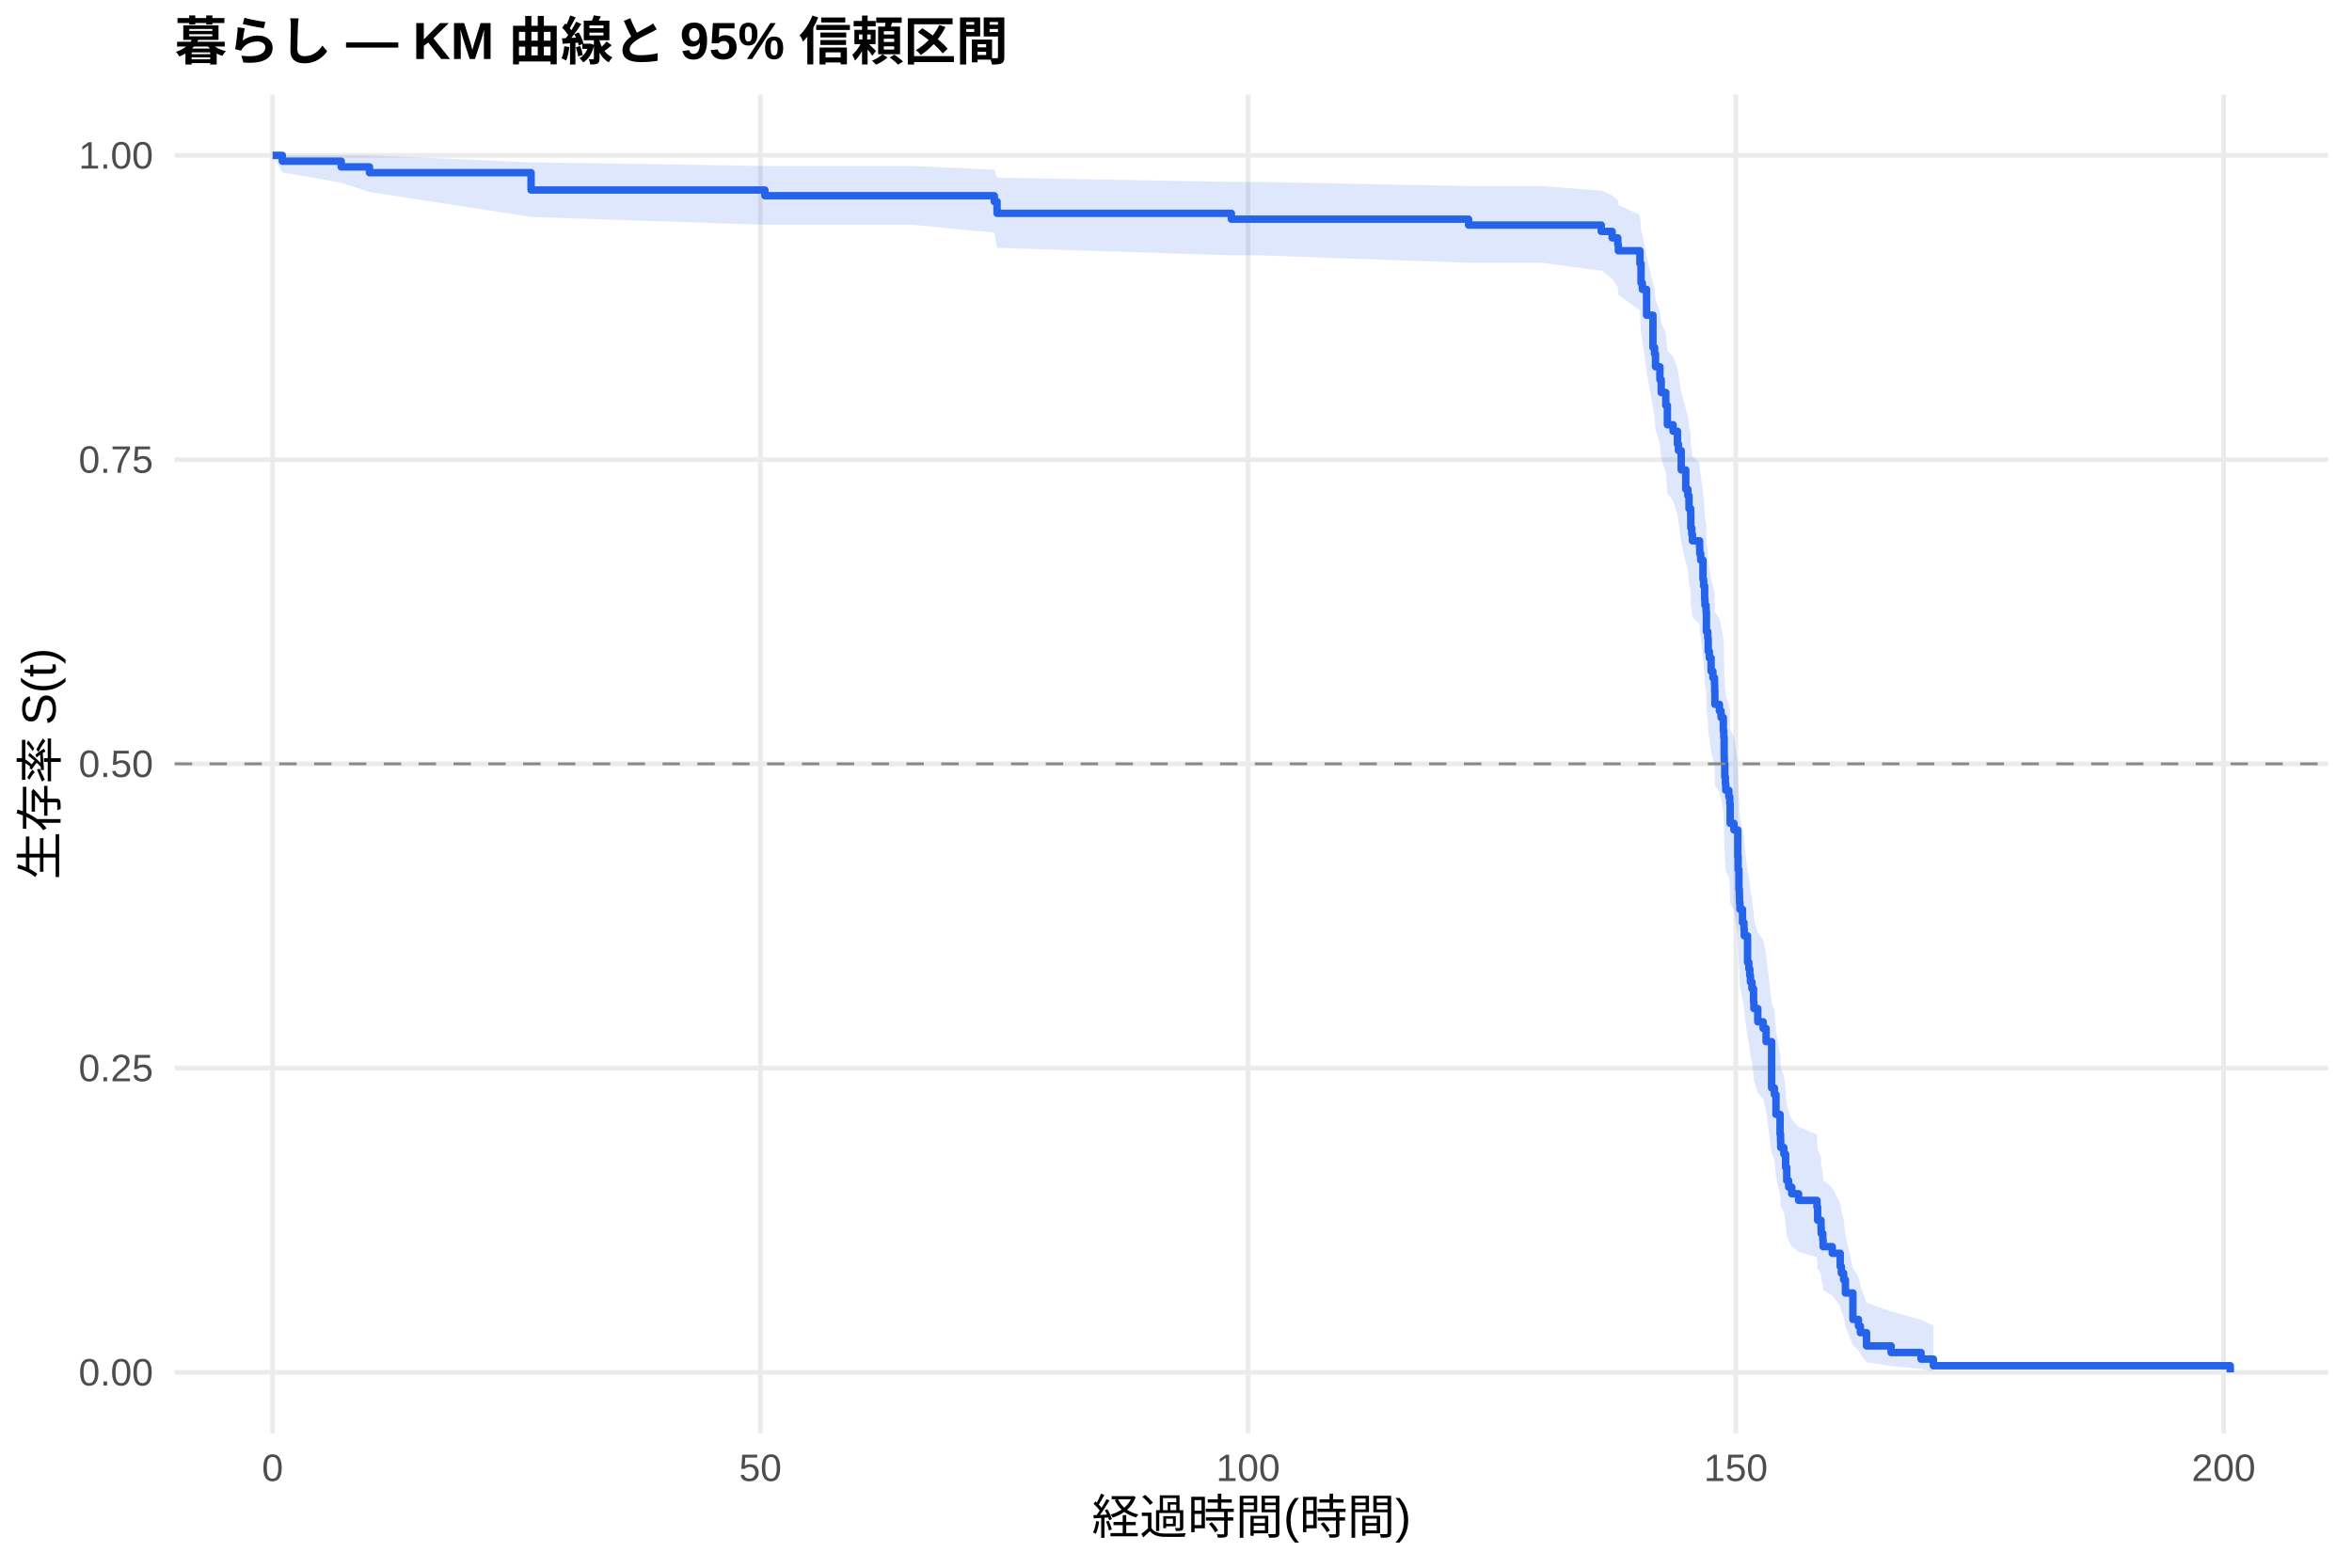
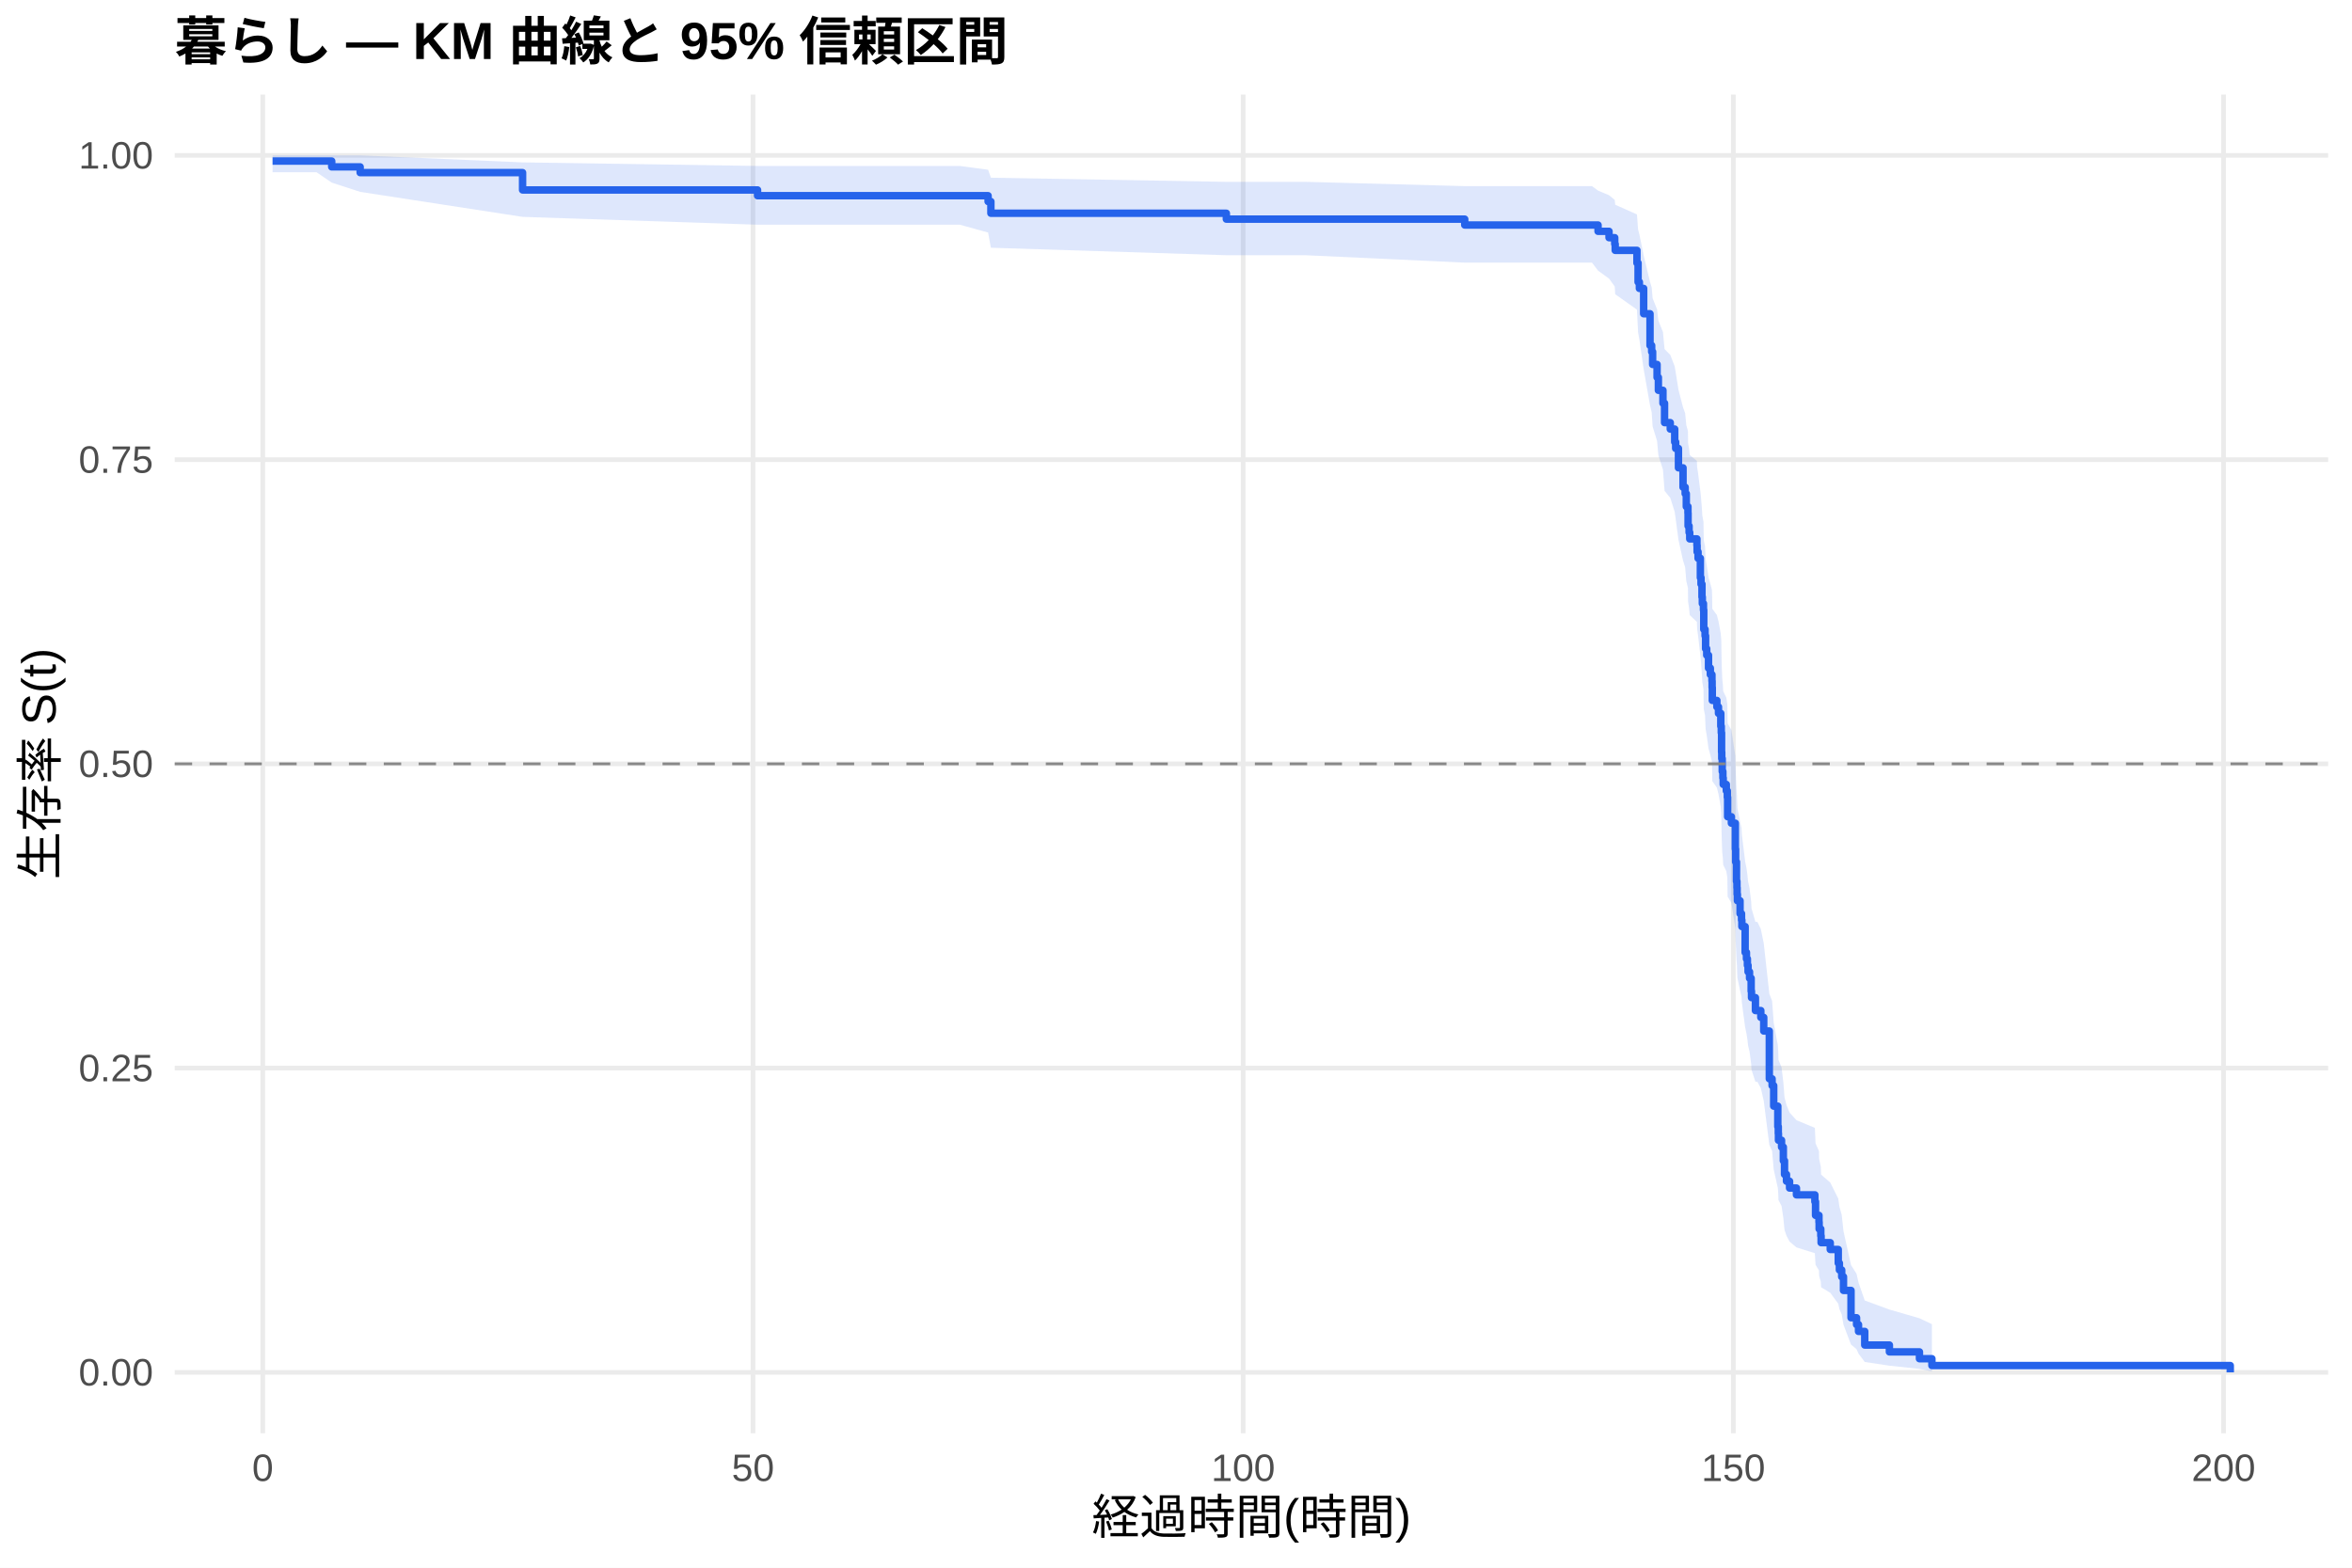
<svg xmlns="http://www.w3.org/2000/svg" width="540.00pt" height="360.00pt" viewBox="0 0 540.00 360.00">
  <g class="svglite">
    <defs>
      <style type="text/css">
    .svglite line, .svglite polyline, .svglite polygon, .svglite path, .svglite rect, .svglite circle {
      fill: none;
      stroke: #000000;
      stroke-linecap: round;
      stroke-linejoin: round;
      stroke-miterlimit: 10.00;
    }
    .svglite text {
      white-space: pre;
    }
    .svglite g.glyphgroup path {
      fill: inherit;
      stroke: none;
    }
  </style>
    </defs>
    <rect width="100%" height="100%" style="stroke: none; fill: #FFFFFF;" />
    <defs>
      <clipPath id="cpMC4wMHw1NDAuMDB8MC4wMHwzNjAuMDA=">
        <rect x="0.00" y="0.00" width="540.00" height="360.00" />
      </clipPath>
    </defs>
    <g clip-path="url(#cpMC4wMHw1NDAuMDB8MC4wMHwzNjAuMDA=)">
      <rect x="0" y="0.00" width="540.00" height="360.00" style="stroke-width: 1.07; stroke: none; fill: #FFFFFF;" />
    </g>
    <defs>
      <clipPath id="cpNDAuMTF8NTM0LjUyfDIxLjcxfDMyOS4xMg==">
        <rect x="40.11" y="21.71" width="494.41" height="307.41" />
      </clipPath>
    </defs>
    <g clip-path="url(#cpNDAuMTF8NTM0LjUyfDIxLjcxfDMyOS4xMg==)">
      <polyline points="40.11,315.14 534.52,315.14 " style="stroke-width: 1.07; stroke: #EBEBEB; stroke-linecap: butt;" />
      <polyline points="40.11,245.28 534.52,245.28 " style="stroke-width: 1.07; stroke: #EBEBEB; stroke-linecap: butt;" />
      <polyline points="40.11,175.41 534.52,175.41 " style="stroke-width: 1.07; stroke: #EBEBEB; stroke-linecap: butt;" />
      <polyline points="40.11,105.55 534.52,105.55 " style="stroke-width: 1.07; stroke: #EBEBEB; stroke-linecap: butt;" />
      <polyline points="40.11,35.68 534.52,35.68 " style="stroke-width: 1.07; stroke: #EBEBEB; stroke-linecap: butt;" />
-       <polyline points="62.58,329.12 62.58,21.71 " style="stroke-width: 1.07; stroke: #EBEBEB; stroke-linecap: butt;" />
-       <polyline points="174.57,329.12 174.57,21.71 " style="stroke-width: 1.07; stroke: #EBEBEB; stroke-linecap: butt;" />
-       <polyline points="286.55,329.12 286.55,21.71 " style="stroke-width: 1.07; stroke: #EBEBEB; stroke-linecap: butt;" />
-       <polyline points="398.53,329.12 398.53,21.71 " style="stroke-width: 1.07; stroke: #EBEBEB; stroke-linecap: butt;" />
-       <polyline points="510.52,329.12 510.52,21.71 " style="stroke-width: 1.07; stroke: #EBEBEB; stroke-linecap: butt;" />
-       <polygon points="62.58,35.68 64.82,35.68 78.34,35.68 84.83,35.68 121.93,37.29 175.61,38.11 195.32,38.11 209.54,38.11 228.28,38.98 228.92,40.81 282.71,41.77 288.57,41.77 337.17,42.74 338.29,42.74 353.96,42.74 367.63,43.78 367.81,43.78 370.13,44.85 371.43,45.94 371.55,47.05 376.51,49.31 376.77,52.80 377.07,53.99 378.04,58.83 379.50,65.04 379.87,66.31 380.09,68.85 381.10,71.42 381.40,74.00 382.45,76.60 382.82,80.54 384.12,81.86 385.13,84.52 385.36,85.85 385.99,89.87 387.04,93.91 387.52,95.27 387.78,97.99 388.16,99.36 388.19,102.10 388.42,103.47 388.57,104.85 390.21,106.23 390.25,107.61 390.47,109.00 390.99,113.17 391.14,114.57 391.37,117.37 391.44,118.77 391.70,120.18 391.74,120.18 391.78,124.50 392.08,125.95 392.19,128.85 392.45,130.31 392.86,133.23 393.27,134.69 393.64,136.15 393.68,137.62 393.72,140.56 394.76,142.04 395.14,143.52 395.66,146.48 395.77,147.97 395.85,152.44 395.88,153.93 396.00,156.93 396.14,158.43 396.22,159.94 396.93,161.45 397.15,162.95 397.23,167.50 398.09,169.02 398.98,175.12 399.06,178.19 399.24,182.81 399.35,184.35 399.39,185.90 399.47,187.45 400.06,190.55 400.40,192.11 400.47,193.67 401.22,199.94 401.52,201.51 401.74,203.09 401.89,204.67 402.23,206.25 402.60,209.43 402.68,211.02 403.57,214.21 404.80,215.81 405.48,219.02 406.75,230.37 407.38,232.01 407.75,236.94 408.69,241.91 408.80,243.57 408.84,245.24 409.55,246.92 409.96,250.28 410.22,253.67 410.66,255.37 411.37,257.08 412.94,258.79 417.16,260.51 417.31,263.97 418.09,265.71 418.13,267.46 418.50,269.22 418.58,270.99 420.67,272.76 422.50,276.35 422.76,278.16 423.28,279.98 423.69,283.66 425.41,291.22 426.68,293.16 427.13,295.13 428.54,299.13 434.18,301.15 441.05,303.09 443.89,304.42 443.89,314.93 441.05,314.38 434.18,313.66 428.54,312.84 427.13,310.99 426.68,310.00 425.41,308.97 423.69,304.59 423.28,302.28 422.76,301.11 422.50,299.92 420.67,297.50 418.58,296.28 418.50,295.05 418.13,293.80 418.09,292.55 417.31,291.29 417.16,288.75 412.94,287.47 411.37,286.18 410.66,284.88 410.22,283.58 409.96,280.96 409.55,278.32 408.84,276.99 408.80,275.66 408.69,274.32 407.75,270.27 407.38,266.19 406.75,264.82 405.48,255.14 404.80,252.34 403.57,250.94 402.68,248.12 402.60,246.71 402.23,243.87 401.89,242.45 401.74,241.02 401.52,239.60 401.22,238.16 400.47,232.41 400.40,230.97 400.06,229.52 399.47,226.62 399.39,225.16 399.35,223.70 399.24,222.24 399.06,217.85 398.98,214.90 398.09,208.99 397.23,207.50 397.15,203.03 396.93,201.53 396.22,200.03 396.14,198.53 396.00,197.03 395.88,194.02 395.85,192.51 395.77,187.96 395.66,186.44 395.14,183.40 394.76,181.87 393.72,180.34 393.68,177.27 393.64,175.74 393.27,174.20 392.86,172.65 392.45,169.56 392.19,168.01 392.08,164.90 391.78,163.34 391.74,158.65 391.70,158.65 391.44,157.13 391.37,155.60 391.14,152.54 390.99,151.01 390.47,146.39 390.25,144.85 390.21,143.30 388.57,141.75 388.42,140.20 388.19,138.64 388.16,135.52 387.78,133.96 387.52,130.82 387.04,129.24 385.99,124.50 385.36,119.73 385.13,118.13 384.12,114.92 382.82,113.31 382.45,108.46 381.40,105.20 381.10,101.93 380.09,98.63 379.87,95.32 379.50,93.65 378.04,85.22 377.07,78.33 376.77,76.59 376.51,71.29 371.55,67.69 371.43,65.87 370.13,64.03 367.81,62.17 367.63,62.17 353.96,60.33 338.29,60.33 337.17,60.33 288.57,58.62 282.71,58.62 228.92,56.91 228.28,53.42 209.54,51.62 195.32,51.62 175.61,51.62 121.93,49.82 84.83,44.08 78.34,41.96 64.82,39.58 62.58,35.68 " style="stroke-width: 0.00; stroke: none; stroke-linecap: butt; fill: #2563EB; fill-opacity: 0.15;" />
-       <polyline points="62.58,35.68 64.82,35.68 78.34,35.68 84.83,35.68 121.93,37.29 175.61,38.11 195.32,38.11 209.54,38.11 228.28,38.98 228.92,40.81 282.71,41.77 288.57,41.77 337.17,42.74 338.29,42.74 353.96,42.74 367.63,43.78 367.81,43.78 370.13,44.85 371.43,45.94 371.55,47.05 376.51,49.31 376.77,52.80 377.07,53.99 378.04,58.83 379.50,65.04 379.87,66.31 380.09,68.85 381.10,71.42 381.40,74.00 382.45,76.60 382.82,80.54 384.12,81.86 385.13,84.52 385.36,85.85 385.99,89.87 387.04,93.91 387.52,95.27 387.78,97.99 388.16,99.36 388.19,102.10 388.42,103.47 388.57,104.85 390.21,106.23 390.25,107.61 390.47,109.00 390.99,113.17 391.14,114.57 391.37,117.37 391.44,118.77 391.70,120.18 391.74,120.18 391.78,124.50 392.08,125.95 392.19,128.85 392.45,130.31 392.86,133.23 393.27,134.69 393.64,136.15 393.68,137.62 393.72,140.56 394.76,142.04 395.14,143.52 395.66,146.48 395.77,147.97 395.85,152.44 395.88,153.93 396.00,156.93 396.14,158.43 396.22,159.94 396.93,161.45 397.15,162.95 397.23,167.50 398.09,169.02 398.98,175.12 399.06,178.19 399.24,182.81 399.35,184.35 399.39,185.90 399.47,187.45 400.06,190.55 400.40,192.11 400.47,193.67 401.22,199.94 401.52,201.51 401.74,203.09 401.89,204.67 402.23,206.25 402.60,209.43 402.68,211.02 403.57,214.21 404.80,215.81 405.48,219.02 406.75,230.37 407.38,232.01 407.75,236.94 408.69,241.91 408.80,243.57 408.84,245.24 409.55,246.92 409.96,250.28 410.22,253.67 410.66,255.37 411.37,257.08 412.94,258.79 417.16,260.51 417.31,263.97 418.09,265.71 418.13,267.46 418.50,269.22 418.58,270.99 420.67,272.76 422.50,276.35 422.76,278.16 423.28,279.98 423.69,283.66 425.41,291.22 426.68,293.16 427.13,295.13 428.54,299.13 434.18,301.15 441.05,303.09 443.89,304.42 " style="stroke-width: 1.07; stroke: none; stroke-linecap: butt;" />
-       <polyline points="443.89,314.93 441.05,314.38 434.18,313.66 428.54,312.84 427.13,310.99 426.68,310.00 425.41,308.97 423.69,304.59 423.28,302.28 422.76,301.11 422.50,299.92 420.67,297.50 418.58,296.28 418.50,295.05 418.13,293.80 418.09,292.55 417.31,291.29 417.16,288.75 412.94,287.47 411.37,286.18 410.66,284.88 410.22,283.58 409.96,280.96 409.55,278.32 408.84,276.99 408.80,275.66 408.69,274.32 407.75,270.27 407.38,266.19 406.75,264.82 405.48,255.14 404.80,252.34 403.57,250.94 402.68,248.12 402.60,246.71 402.23,243.87 401.89,242.45 401.74,241.02 401.52,239.60 401.22,238.16 400.47,232.41 400.40,230.97 400.06,229.52 399.47,226.62 399.39,225.16 399.35,223.70 399.24,222.24 399.06,217.85 398.98,214.90 398.09,208.99 397.23,207.50 397.15,203.03 396.93,201.53 396.22,200.03 396.14,198.53 396.00,197.03 395.88,194.02 395.85,192.51 395.77,187.96 395.66,186.44 395.14,183.40 394.76,181.87 393.72,180.34 393.68,177.27 393.64,175.74 393.27,174.20 392.86,172.65 392.45,169.56 392.19,168.01 392.08,164.90 391.78,163.34 391.74,158.65 391.70,158.65 391.44,157.13 391.37,155.60 391.14,152.54 390.99,151.01 390.47,146.39 390.25,144.85 390.21,143.30 388.57,141.75 388.42,140.20 388.19,138.64 388.16,135.52 387.78,133.96 387.52,130.82 387.04,129.24 385.99,124.50 385.36,119.73 385.13,118.13 384.12,114.92 382.82,113.31 382.45,108.46 381.40,105.20 381.10,101.93 380.09,98.63 379.87,95.32 379.50,93.65 378.04,85.22 377.07,78.33 376.77,76.59 376.51,71.29 371.55,67.69 371.43,65.87 370.13,64.03 367.81,62.17 367.63,62.17 353.96,60.33 338.29,60.33 337.17,60.33 288.57,58.62 282.71,58.62 228.92,56.91 228.28,53.42 209.54,51.62 195.32,51.62 175.61,51.62 121.93,49.82 84.83,44.08 78.34,41.96 64.82,39.58 62.58,35.68 " style="stroke-width: 1.07; stroke: none; stroke-linecap: butt;" />
-       <polyline points="62.58,35.68 64.82,35.68 64.82,37.01 78.34,37.01 78.34,38.33 84.83,38.33 84.83,39.65 121.93,39.65 121.93,43.63 175.61,43.63 175.61,44.95 195.32,44.95 195.32,44.95 209.54,44.95 209.54,44.95 228.28,44.95 228.28,46.30 228.92,46.30 228.92,48.99 282.71,48.99 282.71,50.33 288.57,50.33 288.57,50.33 337.17,50.33 337.17,51.68 338.29,51.68 338.29,51.68 353.96,51.68 353.96,51.68 367.63,51.68 367.63,53.14 367.81,53.14 367.81,53.14 370.13,53.14 370.13,54.62 371.43,54.62 371.43,56.10 371.55,56.10 371.55,57.58 376.51,57.58 376.51,60.54 376.77,60.54 376.77,64.98 377.07,64.98 377.07,66.46 378.04,66.46 378.04,72.38 379.50,72.38 379.50,79.78 379.87,79.78 379.87,81.26 380.09,81.26 380.09,84.22 381.10,84.22 381.10,87.18 381.40,87.18 381.40,90.14 382.45,90.14 382.45,93.10 382.82,93.10 382.82,97.54 384.12,97.54 384.12,99.02 385.13,99.02 385.13,101.99 385.36,101.99 385.36,103.47 385.99,103.47 385.99,107.91 387.04,107.91 387.04,112.35 387.52,112.35 387.52,113.83 387.78,113.83 387.78,116.79 388.16,116.79 388.16,118.27 388.19,118.27 388.19,121.23 388.42,121.23 388.42,122.71 388.57,122.71 388.57,124.19 390.21,124.19 390.21,125.67 390.25,125.67 390.25,127.15 390.47,127.15 390.47,128.63 390.99,128.63 390.99,133.07 391.14,133.07 391.14,134.55 391.37,134.55 391.37,137.51 391.44,137.51 391.44,138.99 391.70,138.99 391.70,140.47 391.74,140.47 391.74,140.47 391.78,140.47 391.78,145.03 392.08,145.03 392.08,146.55 392.19,146.55 392.19,149.59 392.45,149.59 392.45,151.10 392.86,151.10 392.86,154.14 393.27,154.14 393.27,155.66 393.64,155.66 393.64,157.18 393.68,157.18 393.68,158.70 393.72,158.70 393.72,161.74 394.76,161.74 394.76,163.25 395.14,163.25 395.14,164.77 395.66,164.77 395.66,167.81 395.77,167.81 395.77,169.33 395.85,169.33 395.85,173.89 395.88,173.89 395.88,175.41 396.00,175.41 396.00,178.44 396.14,178.44 396.14,179.96 396.22,179.96 396.22,181.48 396.93,181.48 396.93,183.00 397.15,183.00 397.15,184.52 397.23,184.52 397.23,189.08 398.09,189.08 398.09,190.59 398.98,190.59 398.98,196.67 399.06,196.67 399.06,199.71 399.24,199.71 399.24,204.26 399.35,204.26 399.35,205.78 399.39,205.78 399.39,207.30 399.47,207.30 399.47,208.82 400.06,208.82 400.06,211.86 400.40,211.86 400.40,213.38 400.47,213.38 400.47,214.90 401.22,214.90 401.22,220.97 401.52,220.97 401.52,222.49 401.74,222.49 401.74,224.01 401.89,224.01 401.89,225.53 402.23,225.53 402.23,227.05 402.60,227.05 402.60,230.09 402.68,230.09 402.68,231.60 403.57,231.60 403.57,234.64 404.80,234.64 404.80,236.16 405.48,236.16 405.48,239.20 406.75,239.20 406.75,249.83 407.38,249.83 407.38,251.35 407.75,251.35 407.75,255.91 408.69,255.91 408.69,260.46 408.80,260.46 408.80,261.98 408.84,261.98 408.84,263.50 409.55,263.50 409.55,265.02 409.96,265.02 409.96,268.06 410.22,268.06 410.22,271.10 410.66,271.10 410.66,272.61 411.37,272.61 411.37,274.13 412.94,274.13 412.94,275.65 417.16,275.65 417.16,277.17 417.31,277.17 417.31,280.21 418.09,280.21 418.09,281.73 418.13,281.73 418.13,283.25 418.50,283.25 418.50,284.77 418.58,284.77 418.58,286.28 420.67,286.28 420.67,287.80 422.50,287.80 422.50,290.84 422.76,290.84 422.76,292.36 423.28,292.36 423.28,293.88 423.69,293.88 423.69,296.92 425.41,296.92 425.41,302.99 426.68,302.99 426.68,304.51 427.13,304.51 427.13,306.03 428.54,306.03 428.54,309.07 434.18,309.07 434.18,310.59 441.05,310.59 441.05,312.10 443.89,312.10 443.89,313.62 512.05,313.62 512.05,315.14 " style="stroke-width: 1.71; stroke: #2563EB; stroke-linecap: butt;" />
+       <polyline points="60.33,329.12 60.33,21.71 " style="stroke-width: 1.07; stroke: #EBEBEB; stroke-linecap: butt;" />
+       <polyline points="172.88,329.12 172.88,21.71 " style="stroke-width: 1.07; stroke: #EBEBEB; stroke-linecap: butt;" />
+       <polyline points="285.42,329.12 285.42,21.71 " style="stroke-width: 1.07; stroke: #EBEBEB; stroke-linecap: butt;" />
+       <polyline points="397.96,329.12 397.96,21.71 " style="stroke-width: 1.07; stroke: #EBEBEB; stroke-linecap: butt;" />
+       <polyline points="510.51,329.12 510.51,21.71 " style="stroke-width: 1.07; stroke: #EBEBEB; stroke-linecap: butt;" />
+       <polygon points="62.58,35.68 72.67,35.68 76.16,35.68 82.69,35.68 119.98,37.29 173.93,38.11 206.08,38.11 220.37,38.11 226.86,38.98 227.50,40.81 281.56,41.76 299.79,41.76 336.29,42.74 349.76,42.74 365.51,42.74 366.90,43.77 369.42,44.83 370.73,45.91 370.84,47.01 375.83,49.24 376.09,52.68 376.39,53.85 377.37,58.62 378.83,64.74 379.21,65.99 379.43,68.49 380.45,71.05 380.75,73.63 381.80,76.23 382.17,80.17 383.48,81.49 384.50,84.14 384.72,85.47 385.36,89.49 386.41,93.54 386.90,94.90 387.16,97.62 387.54,98.99 387.57,101.73 387.80,103.10 387.95,104.48 389.60,105.86 389.64,107.25 389.86,108.63 390.39,112.81 390.54,114.21 390.76,117.01 390.84,118.42 391.10,119.82 391.17,124.06 391.47,125.48 391.59,128.32 391.85,129.75 392.26,132.60 392.68,134.04 393.05,135.47 393.09,136.91 393.13,139.79 394.18,141.23 394.55,142.68 395.08,145.58 395.19,147.03 395.26,151.40 395.30,152.87 395.41,155.80 395.56,157.26 395.64,158.74 396.35,160.21 396.58,161.68 396.65,166.12 397.51,167.61 398.42,173.57 398.49,176.56 398.68,181.07 398.79,182.58 398.83,184.09 398.90,185.60 399.50,188.64 399.84,190.16 399.92,191.68 400.67,197.79 400.97,199.33 401.19,200.86 401.34,202.40 401.68,203.95 402.05,207.04 402.13,208.59 403.03,211.70 403.48,211.70 404.27,213.33 404.94,216.61 406.22,228.18 406.86,229.85 407.23,234.89 408.17,239.96 408.28,241.67 408.32,243.37 409.03,245.09 409.44,248.53 409.71,251.99 410.16,253.74 410.87,255.48 412.45,257.24 416.68,259.00 416.83,262.55 417.62,264.33 417.66,266.13 418.04,267.93 418.11,269.74 420.21,271.56 422.05,275.24 422.31,277.09 422.84,278.96 423.25,282.74 424.98,290.51 426.25,292.51 426.70,294.53 428.13,298.64 433.79,300.72 440.69,302.72 443.55,304.08 443.55,314.92 440.69,314.35 433.79,313.61 428.13,312.76 426.70,310.85 426.25,309.82 424.98,308.76 423.25,304.22 422.84,301.83 422.31,300.61 422.05,299.38 420.21,296.87 418.11,295.60 418.04,294.32 417.66,293.03 417.62,291.73 416.83,290.43 416.68,287.78 412.45,286.45 410.87,285.11 410.16,283.77 409.71,282.42 409.44,279.69 409.03,276.94 408.32,275.56 408.28,274.17 408.17,272.78 407.23,268.57 406.86,264.32 406.22,262.89 404.94,252.79 404.27,249.87 403.48,248.41 403.03,248.41 402.13,245.65 402.05,244.26 401.68,241.48 401.34,240.09 401.19,238.69 400.97,237.29 400.67,235.89 399.92,230.26 399.84,228.85 399.50,227.43 398.90,224.59 398.83,223.16 398.79,221.74 398.68,220.31 398.49,216.01 398.42,213.13 397.51,207.34 396.65,205.89 396.58,201.52 396.35,200.06 395.64,198.60 395.56,197.13 395.41,195.67 395.30,192.72 395.26,191.25 395.19,186.81 395.08,185.33 394.55,182.35 394.18,180.86 393.13,179.37 393.09,176.38 393.05,174.88 392.68,173.37 392.26,171.87 391.85,168.85 391.59,167.34 391.47,164.31 391.17,162.79 391.10,158.22 390.84,156.69 390.76,155.16 390.54,152.09 390.39,150.55 389.86,145.92 389.64,144.37 389.60,142.81 387.95,141.26 387.80,139.70 387.57,138.14 387.54,135.01 387.16,133.44 386.90,130.29 386.41,128.71 385.36,123.95 384.72,119.15 384.50,117.55 383.48,114.33 382.17,112.71 381.80,107.84 380.75,104.56 380.45,101.27 379.43,97.96 379.21,94.70 378.83,93.06 377.37,84.77 376.39,78.01 376.09,76.30 375.83,71.10 370.84,67.57 370.73,65.78 369.42,63.98 366.90,62.15 365.51,60.31 349.76,60.31 336.29,60.31 299.79,58.61 281.56,58.61 227.50,56.89 226.86,53.40 220.37,51.60 206.08,51.60 173.93,51.60 119.98,49.80 82.69,44.06 76.16,41.93 72.67,39.55 62.58,39.55 " style="stroke-width: 0.00; stroke: none; stroke-linecap: butt; fill: #2563EB; fill-opacity: 0.15;" />
+       <polyline points="62.58,35.68 72.67,35.68 76.16,35.68 82.69,35.68 119.98,37.29 173.93,38.11 206.08,38.11 220.37,38.11 226.86,38.98 227.50,40.81 281.56,41.76 299.79,41.76 336.29,42.74 349.76,42.74 365.51,42.74 366.90,43.77 369.42,44.83 370.73,45.91 370.84,47.01 375.83,49.24 376.09,52.68 376.39,53.85 377.37,58.62 378.83,64.74 379.21,65.99 379.43,68.49 380.45,71.05 380.75,73.63 381.80,76.23 382.17,80.17 383.48,81.49 384.50,84.14 384.72,85.47 385.36,89.49 386.41,93.54 386.90,94.90 387.16,97.62 387.54,98.99 387.57,101.73 387.80,103.10 387.95,104.48 389.60,105.86 389.64,107.25 389.86,108.63 390.39,112.81 390.54,114.21 390.76,117.01 390.84,118.42 391.10,119.82 391.17,124.06 391.47,125.48 391.59,128.32 391.85,129.75 392.26,132.60 392.68,134.04 393.05,135.47 393.09,136.91 393.13,139.79 394.18,141.23 394.55,142.68 395.08,145.58 395.19,147.03 395.26,151.40 395.30,152.87 395.41,155.80 395.56,157.26 395.64,158.74 396.35,160.21 396.58,161.68 396.65,166.12 397.51,167.61 398.42,173.57 398.49,176.56 398.68,181.07 398.79,182.58 398.83,184.09 398.90,185.60 399.50,188.64 399.84,190.16 399.92,191.68 400.67,197.79 400.97,199.33 401.19,200.86 401.34,202.40 401.68,203.95 402.05,207.04 402.13,208.59 403.03,211.70 403.48,211.70 404.27,213.33 404.94,216.61 406.22,228.18 406.86,229.85 407.23,234.89 408.17,239.96 408.28,241.67 408.32,243.37 409.03,245.09 409.44,248.53 409.71,251.99 410.16,253.74 410.87,255.48 412.45,257.24 416.68,259.00 416.83,262.55 417.62,264.33 417.66,266.13 418.04,267.93 418.11,269.74 420.21,271.56 422.05,275.24 422.31,277.09 422.84,278.96 423.25,282.74 424.98,290.51 426.25,292.51 426.70,294.53 428.13,298.64 433.79,300.72 440.69,302.72 443.55,304.08 " style="stroke-width: 1.07; stroke: none; stroke-linecap: butt;" />
+       <polyline points="443.55,314.92 440.69,314.35 433.79,313.61 428.13,312.76 426.70,310.85 426.25,309.82 424.98,308.76 423.25,304.22 422.84,301.83 422.31,300.61 422.05,299.38 420.21,296.87 418.11,295.60 418.04,294.32 417.66,293.03 417.62,291.73 416.83,290.43 416.68,287.78 412.45,286.45 410.87,285.11 410.16,283.77 409.71,282.42 409.44,279.69 409.03,276.94 408.32,275.56 408.28,274.17 408.17,272.78 407.23,268.57 406.86,264.32 406.22,262.89 404.94,252.79 404.27,249.87 403.48,248.41 403.03,248.41 402.13,245.65 402.05,244.26 401.68,241.48 401.34,240.09 401.19,238.69 400.97,237.29 400.67,235.89 399.92,230.26 399.84,228.85 399.50,227.43 398.90,224.59 398.83,223.16 398.79,221.74 398.68,220.31 398.49,216.01 398.42,213.13 397.51,207.34 396.65,205.89 396.58,201.52 396.35,200.06 395.64,198.60 395.56,197.13 395.41,195.67 395.30,192.72 395.26,191.25 395.19,186.81 395.08,185.33 394.55,182.35 394.18,180.86 393.13,179.37 393.09,176.38 393.05,174.88 392.68,173.37 392.26,171.87 391.85,168.85 391.59,167.34 391.47,164.31 391.17,162.79 391.10,158.22 390.84,156.69 390.76,155.16 390.54,152.09 390.39,150.55 389.86,145.92 389.64,144.37 389.60,142.81 387.95,141.26 387.80,139.70 387.57,138.14 387.54,135.01 387.16,133.44 386.90,130.29 386.41,128.71 385.36,123.95 384.72,119.15 384.50,117.55 383.48,114.33 382.17,112.71 381.80,107.84 380.75,104.56 380.45,101.27 379.43,97.96 379.21,94.70 378.83,93.06 377.37,84.77 376.39,78.01 376.09,76.30 375.83,71.10 370.84,67.57 370.73,65.78 369.42,63.98 366.90,62.15 365.51,60.31 349.76,60.31 336.29,60.31 299.79,58.61 281.56,58.61 227.50,56.89 226.86,53.40 220.37,51.60 206.08,51.60 173.93,51.60 119.98,49.80 82.69,44.06 76.16,41.93 72.67,39.55 62.58,39.55 " style="stroke-width: 1.07; stroke: none; stroke-linecap: butt;" />
+       <polyline points="62.58,36.99 72.67,36.99 72.67,36.99 76.16,36.99 76.16,38.32 82.69,38.32 82.69,39.64 119.98,39.64 119.98,43.62 173.93,43.62 173.93,44.94 206.08,44.94 206.08,44.94 220.37,44.94 220.37,44.94 226.86,44.94 226.86,46.28 227.50,46.28 227.50,48.97 281.56,48.97 281.56,50.32 299.79,50.32 299.79,50.32 336.29,50.32 336.29,51.67 349.76,51.67 349.76,51.67 365.51,51.67 365.51,51.67 366.90,51.67 366.90,53.12 369.42,53.12 369.42,54.58 370.73,54.58 370.73,56.04 370.84,56.04 370.84,57.49 375.83,57.49 375.83,60.40 376.09,60.40 376.09,64.77 376.39,64.77 376.39,66.23 377.37,66.23 377.37,72.05 378.83,72.05 378.83,79.33 379.21,79.33 379.21,80.78 379.43,80.78 379.43,83.69 380.45,83.69 380.45,86.66 380.75,86.66 380.75,89.63 381.80,89.63 381.80,92.60 382.17,92.60 382.17,97.05 383.48,97.05 383.48,98.53 384.50,98.53 384.50,101.50 384.72,101.50 384.72,102.98 385.36,102.98 385.36,107.43 386.41,107.43 386.41,111.88 386.90,111.88 386.90,113.37 387.16,113.37 387.16,116.33 387.54,116.33 387.54,117.82 387.57,117.82 387.57,120.78 387.80,120.78 387.80,122.27 387.95,122.27 387.95,123.75 389.60,123.75 389.60,125.24 389.64,125.24 389.64,126.72 389.86,126.72 389.86,128.20 390.39,128.20 390.39,132.65 390.54,132.65 390.54,134.14 390.76,134.14 390.76,137.10 390.84,137.10 390.84,138.59 391.10,138.59 391.10,140.07 391.17,140.07 391.17,144.52 391.47,144.52 391.47,146.01 391.59,146.01 391.59,148.97 391.85,148.97 391.85,150.46 392.26,150.46 392.26,153.42 392.68,153.42 392.68,154.91 393.05,154.91 393.05,156.39 393.09,156.39 393.09,157.88 393.13,157.88 393.13,160.84 394.18,160.84 394.18,162.33 394.55,162.33 394.55,163.81 395.08,163.81 395.08,166.78 395.19,166.78 395.19,168.26 395.26,168.26 395.26,172.71 395.30,172.71 395.30,174.20 395.41,174.20 395.41,177.16 395.56,177.16 395.56,178.65 395.64,178.65 395.64,180.13 396.35,180.13 396.35,181.61 396.58,181.61 396.58,183.10 396.65,183.10 396.65,187.55 397.51,187.55 397.51,189.03 398.42,189.03 398.42,194.97 398.49,194.97 398.49,197.93 398.68,197.93 398.68,202.39 398.79,202.39 398.79,203.87 398.83,203.87 398.83,205.35 398.90,205.35 398.90,206.84 399.50,206.84 399.50,209.80 399.84,209.80 399.84,211.29 399.92,211.29 399.92,212.77 400.67,212.77 400.67,218.71 400.97,218.71 400.97,220.19 401.19,220.19 401.19,221.67 401.34,221.67 401.34,223.16 401.68,223.16 401.68,224.64 402.05,224.64 402.05,227.61 402.13,227.61 402.13,229.09 403.03,229.09 403.03,232.06 403.48,232.06 403.48,232.06 404.27,232.06 404.27,233.63 404.94,233.63 404.94,236.76 406.22,236.76 406.22,247.73 406.86,247.73 406.86,249.30 407.23,249.30 407.23,254.01 408.17,254.01 408.17,258.71 408.28,258.71 408.28,260.28 408.32,260.28 408.32,261.84 409.03,261.84 409.03,263.41 409.44,263.41 409.44,266.55 409.71,266.55 409.71,269.68 410.16,269.68 410.16,271.25 410.87,271.25 410.87,272.82 412.45,272.82 412.45,274.38 416.68,274.38 416.68,275.95 416.83,275.95 416.83,279.09 417.62,279.09 417.62,280.65 417.66,280.65 417.66,282.22 418.04,282.22 418.04,283.79 418.11,283.79 418.11,285.36 420.21,285.36 420.21,286.93 422.05,286.93 422.05,290.06 422.31,290.06 422.31,291.63 422.84,291.63 422.84,293.20 423.25,293.20 423.25,296.33 424.98,296.33 424.98,302.60 426.25,302.60 426.25,304.17 426.70,304.17 426.70,305.74 428.13,305.74 428.13,308.87 433.79,308.87 433.79,310.44 440.69,310.44 440.69,312.01 443.55,312.01 443.55,313.58 512.05,313.58 512.05,315.14 " style="stroke-width: 1.71; stroke: #2563EB; stroke-linecap: butt;" />
      <line x1="40.11" y1="175.41" x2="534.52" y2="175.41" style="stroke-width: 0.64; stroke: #888888; stroke-dasharray: 4.00,4.00; stroke-linecap: butt;" />
    </g>
    <g clip-path="url(#cpMC4wMHw1NDAuMDB8MC4wMHwzNjAuMDA=)">
      <text x="35.18" y="318.17" text-anchor="end" style="font-size: 8.80px;fill: #4D4D4D; font-family: &quot;Liberation Sans&quot;;" textLength="17.11px" lengthAdjust="spacingAndGlyphs">0.00</text>
      <text x="35.18" y="248.30" text-anchor="end" style="font-size: 8.80px;fill: #4D4D4D; font-family: &quot;Liberation Sans&quot;;" textLength="17.11px" lengthAdjust="spacingAndGlyphs">0.25</text>
      <text x="35.18" y="178.44" text-anchor="end" style="font-size: 8.80px;fill: #4D4D4D; font-family: &quot;Liberation Sans&quot;;" textLength="17.11px" lengthAdjust="spacingAndGlyphs">0.50</text>
      <text x="35.18" y="108.57" text-anchor="end" style="font-size: 8.80px;fill: #4D4D4D; font-family: &quot;Liberation Sans&quot;;" textLength="17.11px" lengthAdjust="spacingAndGlyphs">0.75</text>
      <text x="35.18" y="38.71" text-anchor="end" style="font-size: 8.80px;fill: #4D4D4D; font-family: &quot;Liberation Sans&quot;;" textLength="17.11px" lengthAdjust="spacingAndGlyphs">1.00</text>
-       <text x="62.58" y="340.10" text-anchor="middle" style="font-size: 8.80px;fill: #4D4D4D; font-family: &quot;Liberation Sans&quot;;" textLength="4.89px" lengthAdjust="spacingAndGlyphs">0</text>
-       <text x="174.57" y="340.10" text-anchor="middle" style="font-size: 8.80px;fill: #4D4D4D; font-family: &quot;Liberation Sans&quot;;" textLength="9.78px" lengthAdjust="spacingAndGlyphs">50</text>
-       <text x="286.55" y="340.10" text-anchor="middle" style="font-size: 8.80px;fill: #4D4D4D; font-family: &quot;Liberation Sans&quot;;" textLength="14.67px" lengthAdjust="spacingAndGlyphs">100</text>
-       <text x="398.53" y="340.10" text-anchor="middle" style="font-size: 8.80px;fill: #4D4D4D; font-family: &quot;Liberation Sans&quot;;" textLength="14.67px" lengthAdjust="spacingAndGlyphs">150</text>
-       <text x="510.52" y="340.10" text-anchor="middle" style="font-size: 8.80px;fill: #4D4D4D; font-family: &quot;Liberation Sans&quot;;" textLength="14.67px" lengthAdjust="spacingAndGlyphs">200</text>
+       <text x="60.33" y="340.10" text-anchor="middle" style="font-size: 8.80px;fill: #4D4D4D; font-family: &quot;Liberation Sans&quot;;" textLength="4.89px" lengthAdjust="spacingAndGlyphs">0</text>
+       <text x="172.88" y="340.10" text-anchor="middle" style="font-size: 8.80px;fill: #4D4D4D; font-family: &quot;Liberation Sans&quot;;" textLength="9.78px" lengthAdjust="spacingAndGlyphs">50</text>
+       <text x="285.42" y="340.10" text-anchor="middle" style="font-size: 8.80px;fill: #4D4D4D; font-family: &quot;Liberation Sans&quot;;" textLength="14.67px" lengthAdjust="spacingAndGlyphs">100</text>
+       <text x="397.96" y="340.10" text-anchor="middle" style="font-size: 8.80px;fill: #4D4D4D; font-family: &quot;Liberation Sans&quot;;" textLength="14.67px" lengthAdjust="spacingAndGlyphs">150</text>
+       <text x="510.51" y="340.10" text-anchor="middle" style="font-size: 8.80px;fill: #4D4D4D; font-family: &quot;Liberation Sans&quot;;" textLength="14.67px" lengthAdjust="spacingAndGlyphs">200</text>
      <text x="287.32" y="352.24" text-anchor="middle" style="font-size: 11.00px; font-family: &quot;Liberation Sans&quot;;" textLength="73.31px" lengthAdjust="spacingAndGlyphs">経過時間(時間)</text>
      <text transform="translate(13.05,175.41) rotate(-90)" text-anchor="middle" style="font-size: 11.00px; font-family: &quot;Liberation Sans&quot;;" textLength="53.78px" lengthAdjust="spacingAndGlyphs">生存率 S(t)</text>
      <text x="40.11" y="13.74" style="font-size: 12.00px; font-weight: bold; font-family: &quot;Liberation Sans&quot;;" textLength="191.33px" lengthAdjust="spacingAndGlyphs">暮らし — KM 曲線と 95% 信頼区間</text>
    </g>
  </g>
</svg>
